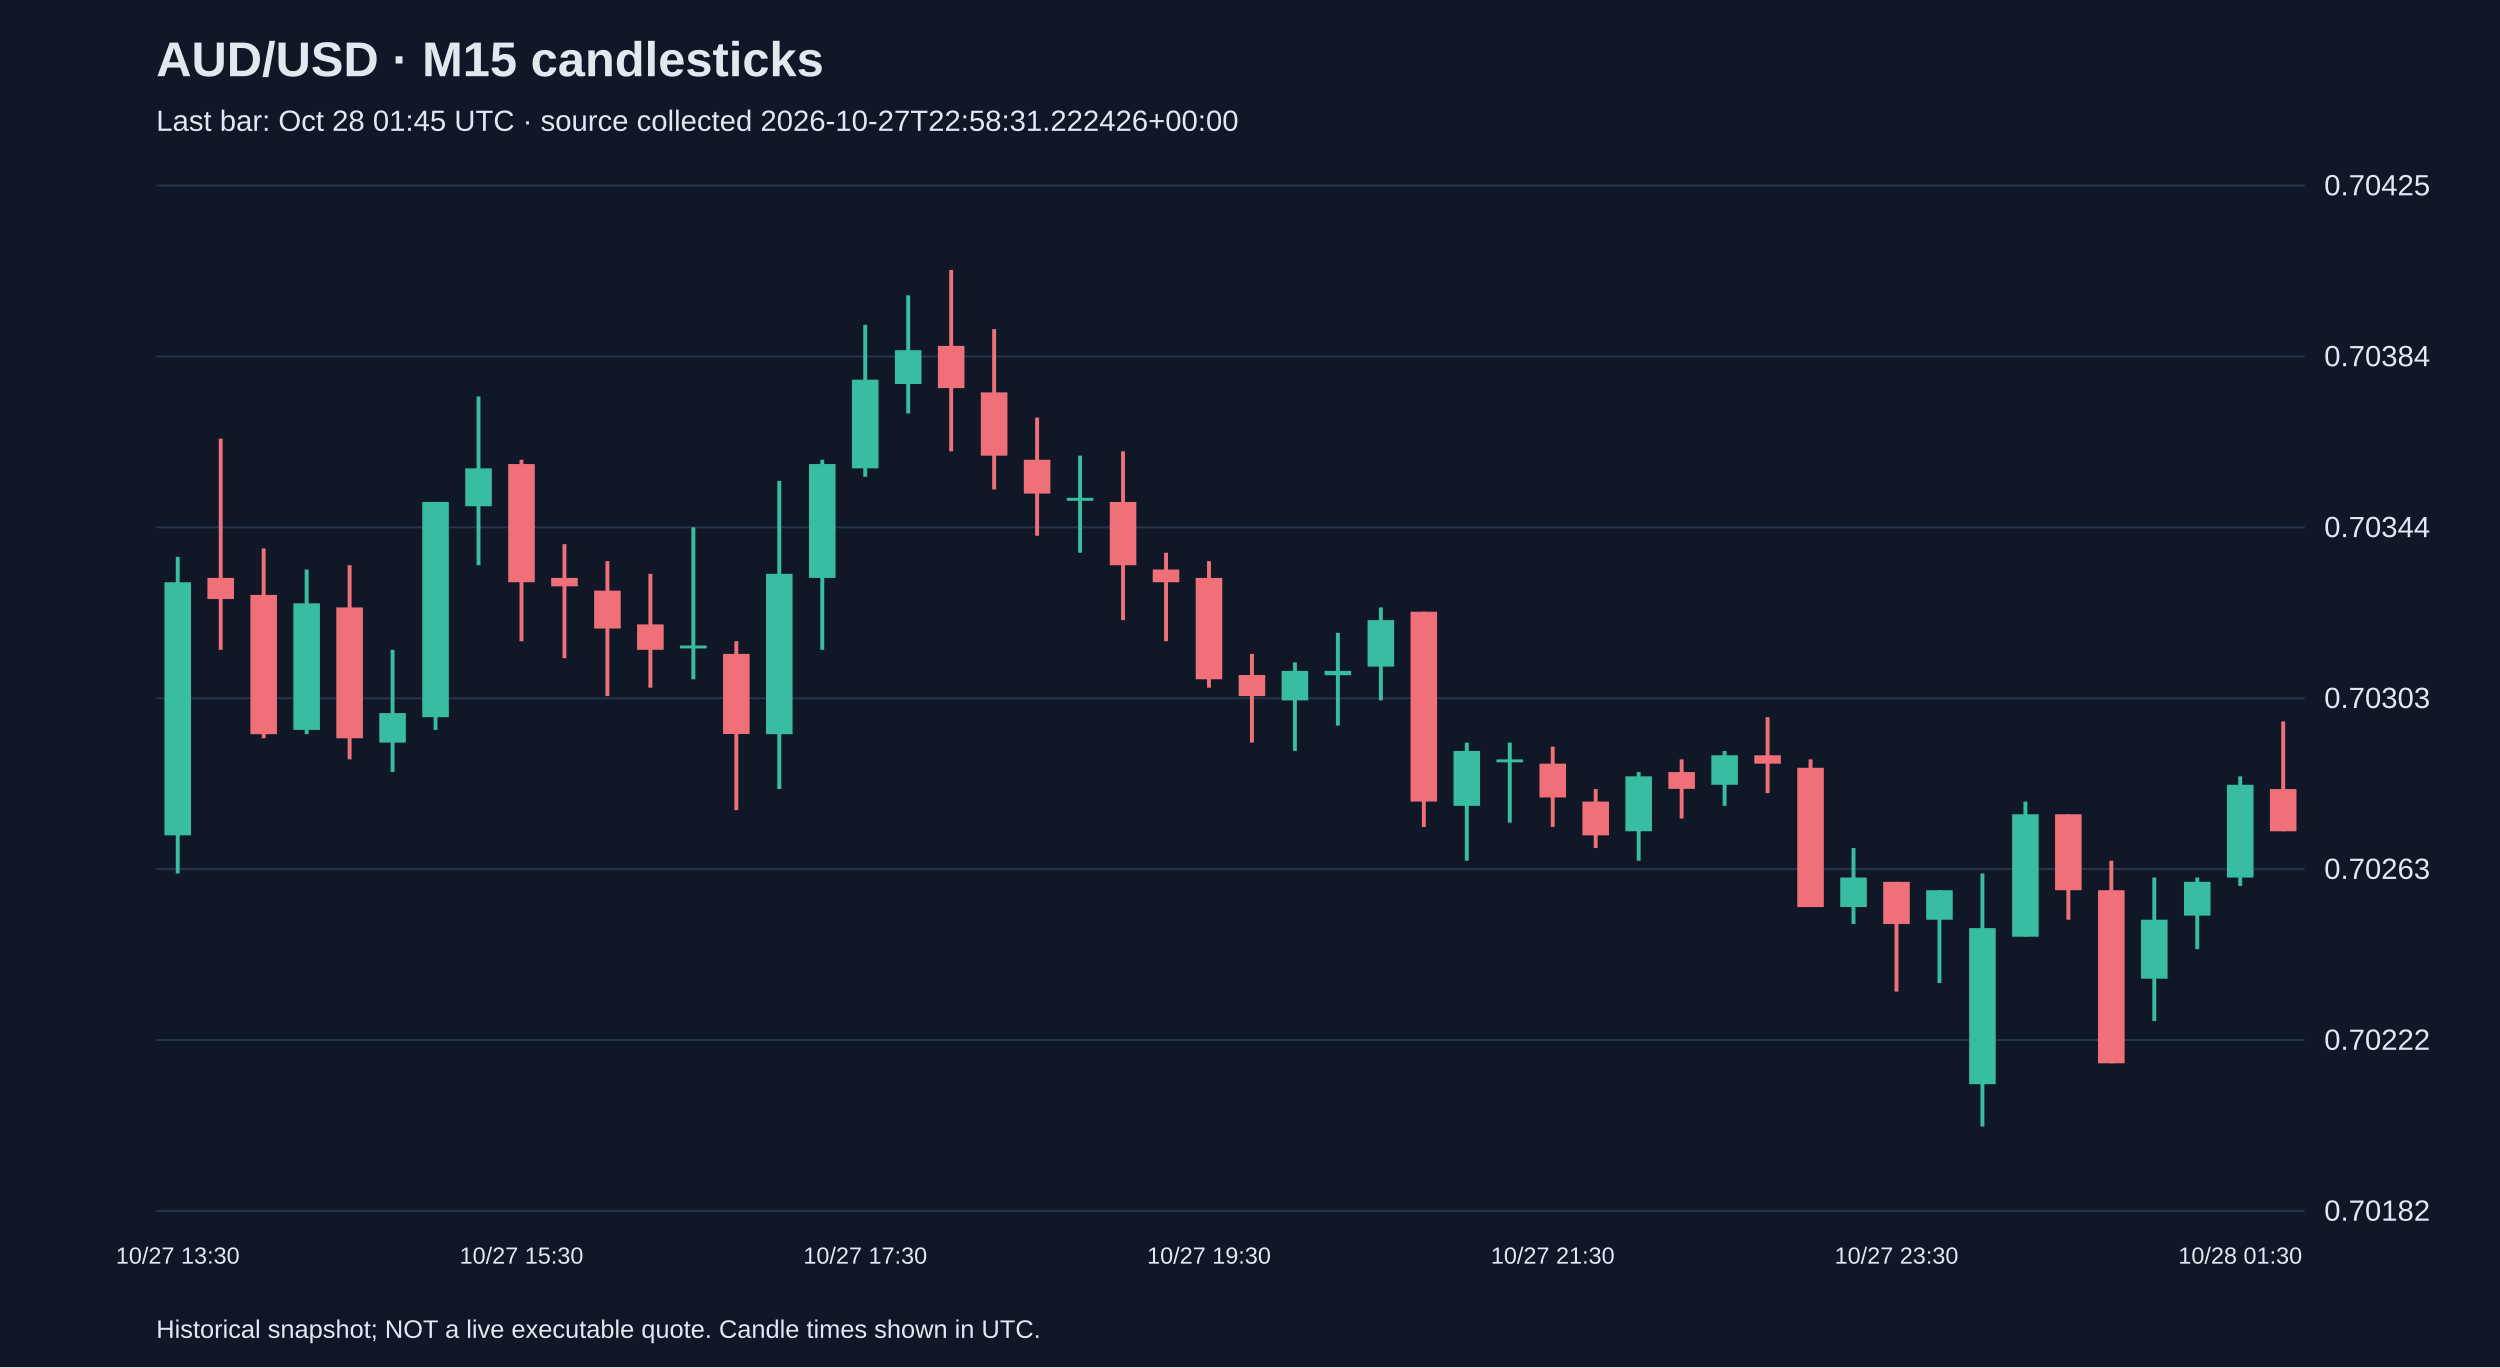
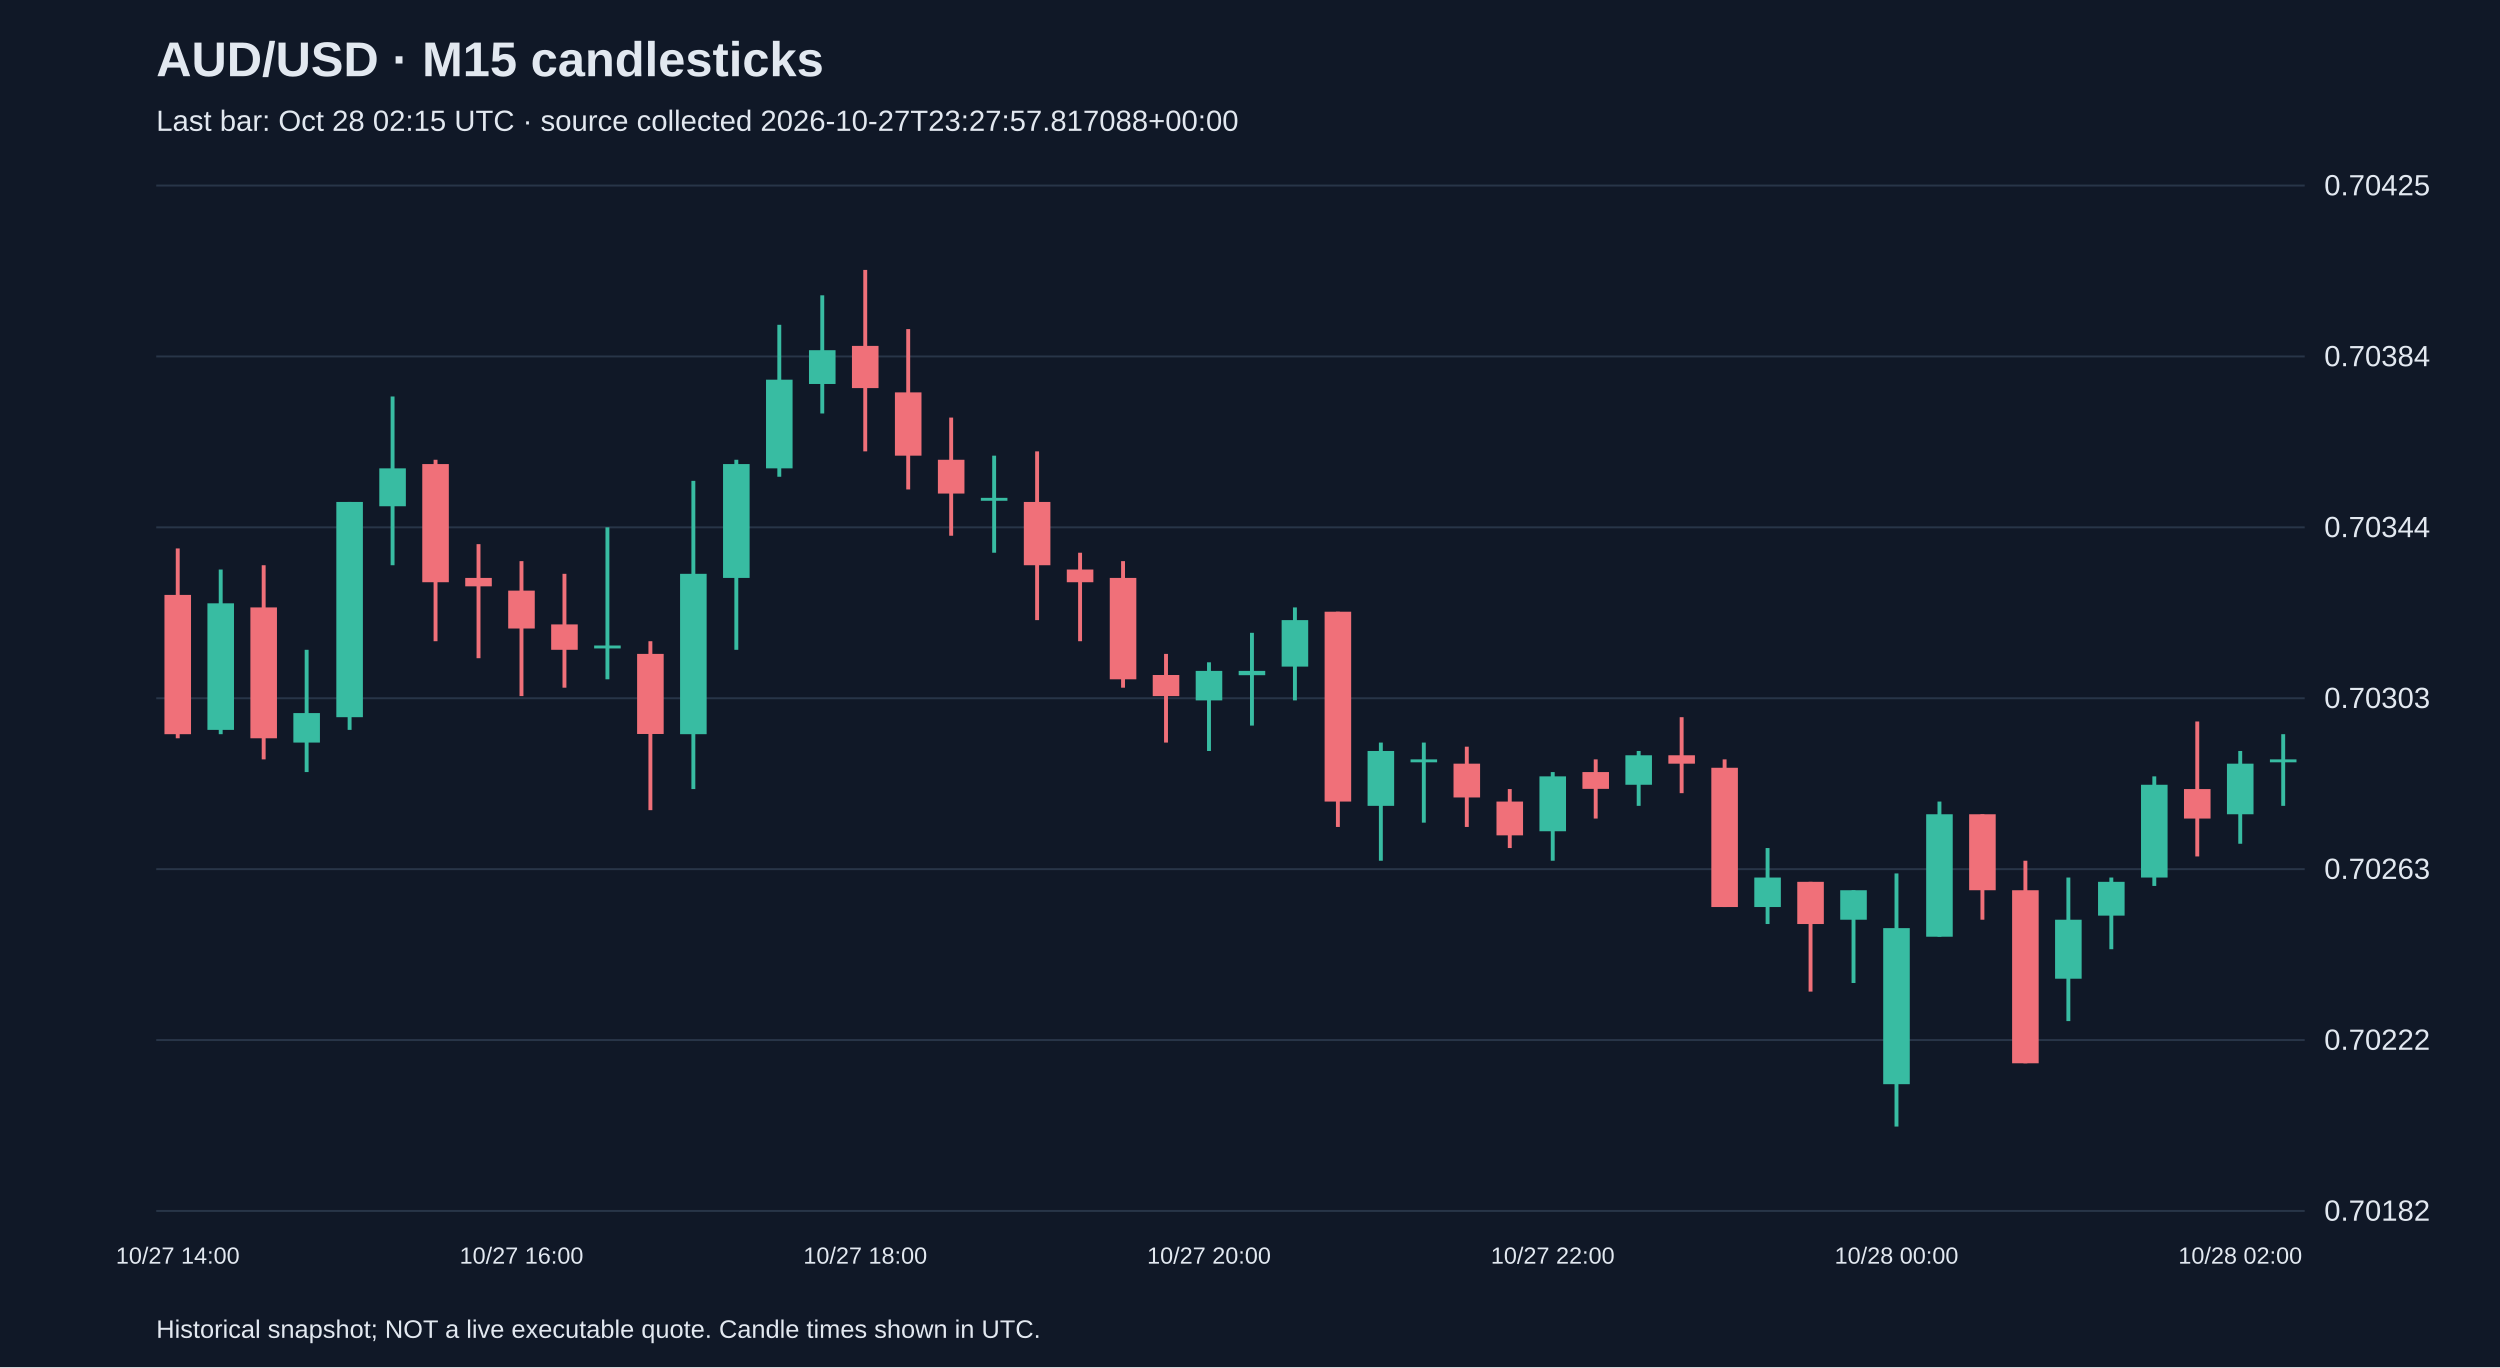
<svg xmlns="http://www.w3.org/2000/svg" viewBox="0 0 1280 700">
  <rect width="100%" height="100%" fill="#101827" />
  <style>text{font-family:Arial,sans-serif;fill:#e2e8f0}</style>
  <text x="80" y="39" font-size="25" font-weight="bold">AUD/USD · M15 candlesticks</text>
-   <text x="80" y="67" font-size="15" fill="#a6b1c5">Last bar: Oct 28 01:45 UTC · source collected 2026-10-27T22:58:31.222426+00:00</text>
+   <text x="80" y="67" font-size="15" fill="#a6b1c5">Last bar: Oct 28 02:15 UTC · source collected 2026-10-27T23:27:57.817088+00:00</text>
  <line x1="80" y1="620.0" x2="1180" y2="620.0" stroke="#283548" />
  <text x="1190" y="625.0" font-size="15">0.70182</text>
  <line x1="80" y1="532.5" x2="1180" y2="532.5" stroke="#283548" />
  <text x="1190" y="537.5" font-size="15">0.70222</text>
  <line x1="80" y1="445.0" x2="1180" y2="445.0" stroke="#283548" />
  <text x="1190" y="450.0" font-size="15">0.70263</text>
  <line x1="80" y1="357.5" x2="1180" y2="357.5" stroke="#283548" />
  <text x="1190" y="362.5" font-size="15">0.70303</text>
  <line x1="80" y1="270.0" x2="1180" y2="270.0" stroke="#283548" />
  <text x="1190" y="275.0" font-size="15">0.70344</text>
  <line x1="80" y1="182.5" x2="1180" y2="182.5" stroke="#283548" />
  <text x="1190" y="187.5" font-size="15">0.70384</text>
  <line x1="80" y1="95.0" x2="1180" y2="95.0" stroke="#283548" />
  <text x="1190" y="100.0" font-size="15">0.70425</text>
-   <line x1="91.0" y1="285.1" x2="91.0" y2="447.2" stroke="#38bca2" stroke-width="2" />
-   <rect x="84.2" y="298.1" width="13.6" height="129.6" fill="#38bca2" />
-   <text x="91.0" y="647" text-anchor="middle" font-size="12">10/27 13:30</text>
-   <line x1="113.0" y1="224.6" x2="113.0" y2="332.7" stroke="#f07079" stroke-width="2" />
-   <rect x="106.2" y="295.9" width="13.6" height="10.8" fill="#f07079" />
-   <line x1="135.0" y1="280.8" x2="135.0" y2="378.0" stroke="#f07079" stroke-width="2" />
-   <rect x="128.2" y="304.6" width="13.6" height="71.3" fill="#f07079" />
-   <line x1="157.0" y1="291.6" x2="157.0" y2="375.9" stroke="#38bca2" stroke-width="2" />
-   <rect x="150.2" y="308.9" width="13.6" height="64.8" fill="#38bca2" />
-   <line x1="179.0" y1="289.4" x2="179.0" y2="388.8" stroke="#f07079" stroke-width="2" />
-   <rect x="172.2" y="311.0" width="13.6" height="67.0" fill="#f07079" />
-   <line x1="201.0" y1="332.7" x2="201.0" y2="395.3" stroke="#38bca2" stroke-width="2" />
-   <rect x="194.2" y="365.1" width="13.6" height="15.1" fill="#38bca2" />
-   <line x1="223.0" y1="257.0" x2="223.0" y2="373.7" stroke="#38bca2" stroke-width="2" />
-   <rect x="216.2" y="257.0" width="13.6" height="110.2" fill="#38bca2" />
-   <line x1="245.0" y1="203.0" x2="245.0" y2="289.4" stroke="#38bca2" stroke-width="2" />
-   <rect x="238.2" y="239.8" width="13.6" height="19.4" fill="#38bca2" />
-   <line x1="267.0" y1="235.4" x2="267.0" y2="328.3" stroke="#f07079" stroke-width="2" />
-   <rect x="260.2" y="237.6" width="13.6" height="60.5" fill="#f07079" />
-   <text x="267.0" y="647" text-anchor="middle" font-size="12">10/27 15:30</text>
-   <line x1="289.0" y1="278.6" x2="289.0" y2="337.0" stroke="#f07079" stroke-width="2" />
-   <rect x="282.2" y="295.9" width="13.6" height="4.3" fill="#f07079" />
-   <line x1="311.0" y1="287.3" x2="311.0" y2="356.4" stroke="#f07079" stroke-width="2" />
-   <rect x="304.2" y="302.4" width="13.6" height="19.4" fill="#f07079" />
-   <line x1="333.0" y1="293.8" x2="333.0" y2="352.1" stroke="#f07079" stroke-width="2" />
-   <rect x="326.2" y="319.7" width="13.6" height="13.0" fill="#f07079" />
-   <line x1="355.0" y1="270.0" x2="355.0" y2="347.8" stroke="#38bca2" stroke-width="2" />
-   <rect x="348.2" y="330.5" width="13.6" height="1.5" fill="#38bca2" />
-   <line x1="377.0" y1="328.3" x2="377.0" y2="414.8" stroke="#f07079" stroke-width="2" />
-   <rect x="370.2" y="334.8" width="13.6" height="41.0" fill="#f07079" />
-   <line x1="399.0" y1="246.2" x2="399.0" y2="404.0" stroke="#38bca2" stroke-width="2" />
-   <rect x="392.2" y="293.8" width="13.6" height="82.1" fill="#38bca2" />
-   <line x1="421.0" y1="235.4" x2="421.0" y2="332.7" stroke="#38bca2" stroke-width="2" />
-   <rect x="414.2" y="237.6" width="13.6" height="58.3" fill="#38bca2" />
-   <line x1="443.0" y1="166.3" x2="443.0" y2="244.1" stroke="#38bca2" stroke-width="2" />
-   <rect x="436.2" y="194.4" width="13.6" height="45.4" fill="#38bca2" />
-   <text x="443.0" y="647" text-anchor="middle" font-size="12">10/27 17:30</text>
-   <line x1="465.0" y1="151.2" x2="465.0" y2="211.7" stroke="#38bca2" stroke-width="2" />
-   <rect x="458.2" y="179.3" width="13.6" height="17.3" fill="#38bca2" />
-   <line x1="487.0" y1="138.2" x2="487.0" y2="231.1" stroke="#f07079" stroke-width="2" />
-   <rect x="480.2" y="177.1" width="13.6" height="21.6" fill="#f07079" />
-   <line x1="509.0" y1="168.5" x2="509.0" y2="250.6" stroke="#f07079" stroke-width="2" />
-   <rect x="502.2" y="200.9" width="13.6" height="32.4" fill="#f07079" />
-   <line x1="531.0" y1="213.8" x2="531.0" y2="274.3" stroke="#f07079" stroke-width="2" />
-   <rect x="524.2" y="235.4" width="13.6" height="17.3" fill="#f07079" />
-   <line x1="553.0" y1="233.3" x2="553.0" y2="283.0" stroke="#38bca2" stroke-width="2" />
-   <rect x="546.2" y="254.9" width="13.6" height="1.5" fill="#38bca2" />
-   <line x1="575.0" y1="231.1" x2="575.0" y2="317.5" stroke="#f07079" stroke-width="2" />
-   <rect x="568.2" y="257.0" width="13.6" height="32.4" fill="#f07079" />
-   <line x1="597.0" y1="283.0" x2="597.0" y2="328.3" stroke="#f07079" stroke-width="2" />
-   <rect x="590.2" y="291.6" width="13.6" height="6.5" fill="#f07079" />
-   <line x1="619.0" y1="287.3" x2="619.0" y2="352.1" stroke="#f07079" stroke-width="2" />
-   <rect x="612.2" y="295.9" width="13.6" height="51.9" fill="#f07079" />
-   <text x="619.0" y="647" text-anchor="middle" font-size="12">10/27 19:30</text>
-   <line x1="641.0" y1="334.8" x2="641.0" y2="380.2" stroke="#f07079" stroke-width="2" />
-   <rect x="634.2" y="345.6" width="13.6" height="10.8" fill="#f07079" />
-   <line x1="663.0" y1="339.1" x2="663.0" y2="384.5" stroke="#38bca2" stroke-width="2" />
-   <rect x="656.2" y="343.5" width="13.6" height="15.1" fill="#38bca2" />
-   <line x1="685.0" y1="324.0" x2="685.0" y2="371.5" stroke="#38bca2" stroke-width="2" />
-   <rect x="678.2" y="343.5" width="13.6" height="2.2" fill="#38bca2" />
-   <line x1="707.0" y1="311.0" x2="707.0" y2="358.6" stroke="#38bca2" stroke-width="2" />
-   <rect x="700.2" y="317.5" width="13.6" height="23.8" fill="#38bca2" />
-   <line x1="729.0" y1="313.2" x2="729.0" y2="423.4" stroke="#f07079" stroke-width="2" />
-   <rect x="722.2" y="313.2" width="13.6" height="97.2" fill="#f07079" />
-   <line x1="751.0" y1="380.2" x2="751.0" y2="440.7" stroke="#38bca2" stroke-width="2" />
-   <rect x="744.2" y="384.5" width="13.6" height="28.1" fill="#38bca2" />
-   <line x1="773.0" y1="380.2" x2="773.0" y2="421.2" stroke="#38bca2" stroke-width="2" />
-   <rect x="766.2" y="388.8" width="13.6" height="1.5" fill="#38bca2" />
-   <line x1="795.0" y1="382.3" x2="795.0" y2="423.4" stroke="#f07079" stroke-width="2" />
-   <rect x="788.2" y="391.0" width="13.6" height="17.3" fill="#f07079" />
-   <text x="795.0" y="647" text-anchor="middle" font-size="12">10/27 21:30</text>
-   <line x1="817.0" y1="404.0" x2="817.0" y2="434.2" stroke="#f07079" stroke-width="2" />
-   <rect x="810.2" y="410.4" width="13.6" height="17.3" fill="#f07079" />
-   <line x1="839.0" y1="395.3" x2="839.0" y2="440.7" stroke="#38bca2" stroke-width="2" />
-   <rect x="832.2" y="397.5" width="13.6" height="28.1" fill="#38bca2" />
-   <line x1="861.0" y1="388.8" x2="861.0" y2="419.1" stroke="#f07079" stroke-width="2" />
-   <rect x="854.2" y="395.3" width="13.6" height="8.6" fill="#f07079" />
-   <line x1="883.0" y1="384.5" x2="883.0" y2="412.6" stroke="#38bca2" stroke-width="2" />
-   <rect x="876.2" y="386.7" width="13.6" height="15.1" fill="#38bca2" />
-   <line x1="905.0" y1="367.2" x2="905.0" y2="406.1" stroke="#f07079" stroke-width="2" />
-   <rect x="898.2" y="386.7" width="13.6" height="4.3" fill="#f07079" />
-   <line x1="927.0" y1="388.8" x2="927.0" y2="464.4" stroke="#f07079" stroke-width="2" />
-   <rect x="920.2" y="393.1" width="13.6" height="71.3" fill="#f07079" />
-   <line x1="949.0" y1="434.2" x2="949.0" y2="473.1" stroke="#38bca2" stroke-width="2" />
-   <rect x="942.2" y="449.3" width="13.6" height="15.1" fill="#38bca2" />
-   <line x1="971.0" y1="451.5" x2="971.0" y2="507.7" stroke="#f07079" stroke-width="2" />
-   <rect x="964.2" y="451.5" width="13.6" height="21.6" fill="#f07079" />
-   <text x="971.0" y="647" text-anchor="middle" font-size="12">10/27 23:30</text>
-   <line x1="993.0" y1="455.8" x2="993.0" y2="503.3" stroke="#38bca2" stroke-width="2" />
-   <rect x="986.2" y="455.8" width="13.6" height="15.1" fill="#38bca2" />
-   <line x1="1015.0" y1="447.2" x2="1015.0" y2="576.8" stroke="#38bca2" stroke-width="2" />
-   <rect x="1008.2" y="475.2" width="13.6" height="79.9" fill="#38bca2" />
-   <line x1="1037.0" y1="410.4" x2="1037.0" y2="479.6" stroke="#38bca2" stroke-width="2" />
-   <rect x="1030.2" y="416.9" width="13.6" height="62.7" fill="#38bca2" />
-   <line x1="1059.0" y1="416.9" x2="1059.0" y2="470.9" stroke="#f07079" stroke-width="2" />
-   <rect x="1052.2" y="416.9" width="13.6" height="38.9" fill="#f07079" />
-   <line x1="1081.0" y1="440.7" x2="1081.0" y2="544.4" stroke="#f07079" stroke-width="2" />
-   <rect x="1074.2" y="455.8" width="13.6" height="88.6" fill="#f07079" />
-   <line x1="1103.0" y1="449.3" x2="1103.0" y2="522.8" stroke="#38bca2" stroke-width="2" />
-   <rect x="1096.2" y="470.9" width="13.6" height="30.2" fill="#38bca2" />
-   <line x1="1125.0" y1="449.3" x2="1125.0" y2="486.0" stroke="#38bca2" stroke-width="2" />
-   <rect x="1118.2" y="451.5" width="13.6" height="17.3" fill="#38bca2" />
-   <line x1="1147.0" y1="397.5" x2="1147.0" y2="453.6" stroke="#38bca2" stroke-width="2" />
-   <rect x="1140.2" y="401.8" width="13.6" height="47.5" fill="#38bca2" />
-   <text x="1147.0" y="647" text-anchor="middle" font-size="12">10/28 01:30</text>
-   <line x1="1169.0" y1="369.4" x2="1169.0" y2="425.6" stroke="#f07079" stroke-width="2" />
-   <rect x="1162.2" y="404.0" width="13.6" height="21.6" fill="#f07079" />
+   <line x1="91.0" y1="280.8" x2="91.0" y2="378.0" stroke="#f07079" stroke-width="2" />
+   <rect x="84.2" y="304.6" width="13.6" height="71.3" fill="#f07079" />
+   <text x="91.0" y="647" text-anchor="middle" font-size="12">10/27 14:00</text>
+   <line x1="113.0" y1="291.6" x2="113.0" y2="375.9" stroke="#38bca2" stroke-width="2" />
+   <rect x="106.2" y="308.9" width="13.6" height="64.8" fill="#38bca2" />
+   <line x1="135.0" y1="289.4" x2="135.0" y2="388.8" stroke="#f07079" stroke-width="2" />
+   <rect x="128.2" y="311.0" width="13.6" height="67.0" fill="#f07079" />
+   <line x1="157.0" y1="332.7" x2="157.0" y2="395.3" stroke="#38bca2" stroke-width="2" />
+   <rect x="150.2" y="365.1" width="13.6" height="15.1" fill="#38bca2" />
+   <line x1="179.0" y1="257.0" x2="179.0" y2="373.7" stroke="#38bca2" stroke-width="2" />
+   <rect x="172.2" y="257.0" width="13.6" height="110.2" fill="#38bca2" />
+   <line x1="201.0" y1="203.0" x2="201.0" y2="289.4" stroke="#38bca2" stroke-width="2" />
+   <rect x="194.2" y="239.8" width="13.6" height="19.4" fill="#38bca2" />
+   <line x1="223.0" y1="235.4" x2="223.0" y2="328.3" stroke="#f07079" stroke-width="2" />
+   <rect x="216.2" y="237.6" width="13.6" height="60.5" fill="#f07079" />
+   <line x1="245.0" y1="278.6" x2="245.0" y2="337.0" stroke="#f07079" stroke-width="2" />
+   <rect x="238.2" y="295.9" width="13.6" height="4.3" fill="#f07079" />
+   <line x1="267.0" y1="287.3" x2="267.0" y2="356.4" stroke="#f07079" stroke-width="2" />
+   <rect x="260.2" y="302.4" width="13.6" height="19.4" fill="#f07079" />
+   <text x="267.0" y="647" text-anchor="middle" font-size="12">10/27 16:00</text>
+   <line x1="289.0" y1="293.8" x2="289.0" y2="352.1" stroke="#f07079" stroke-width="2" />
+   <rect x="282.2" y="319.7" width="13.6" height="13.0" fill="#f07079" />
+   <line x1="311.0" y1="270.0" x2="311.0" y2="347.8" stroke="#38bca2" stroke-width="2" />
+   <rect x="304.2" y="330.5" width="13.6" height="1.5" fill="#38bca2" />
+   <line x1="333.0" y1="328.3" x2="333.0" y2="414.8" stroke="#f07079" stroke-width="2" />
+   <rect x="326.2" y="334.8" width="13.6" height="41.0" fill="#f07079" />
+   <line x1="355.0" y1="246.2" x2="355.0" y2="404.0" stroke="#38bca2" stroke-width="2" />
+   <rect x="348.2" y="293.8" width="13.6" height="82.1" fill="#38bca2" />
+   <line x1="377.0" y1="235.4" x2="377.0" y2="332.7" stroke="#38bca2" stroke-width="2" />
+   <rect x="370.2" y="237.6" width="13.6" height="58.3" fill="#38bca2" />
+   <line x1="399.0" y1="166.3" x2="399.0" y2="244.1" stroke="#38bca2" stroke-width="2" />
+   <rect x="392.2" y="194.4" width="13.6" height="45.4" fill="#38bca2" />
+   <line x1="421.0" y1="151.2" x2="421.0" y2="211.7" stroke="#38bca2" stroke-width="2" />
+   <rect x="414.2" y="179.3" width="13.6" height="17.3" fill="#38bca2" />
+   <line x1="443.0" y1="138.2" x2="443.0" y2="231.1" stroke="#f07079" stroke-width="2" />
+   <rect x="436.2" y="177.1" width="13.6" height="21.6" fill="#f07079" />
+   <text x="443.0" y="647" text-anchor="middle" font-size="12">10/27 18:00</text>
+   <line x1="465.0" y1="168.5" x2="465.0" y2="250.6" stroke="#f07079" stroke-width="2" />
+   <rect x="458.2" y="200.9" width="13.6" height="32.4" fill="#f07079" />
+   <line x1="487.0" y1="213.8" x2="487.0" y2="274.3" stroke="#f07079" stroke-width="2" />
+   <rect x="480.2" y="235.4" width="13.6" height="17.3" fill="#f07079" />
+   <line x1="509.0" y1="233.3" x2="509.0" y2="283.0" stroke="#38bca2" stroke-width="2" />
+   <rect x="502.2" y="254.9" width="13.6" height="1.5" fill="#38bca2" />
+   <line x1="531.0" y1="231.1" x2="531.0" y2="317.5" stroke="#f07079" stroke-width="2" />
+   <rect x="524.2" y="257.0" width="13.6" height="32.4" fill="#f07079" />
+   <line x1="553.0" y1="283.0" x2="553.0" y2="328.3" stroke="#f07079" stroke-width="2" />
+   <rect x="546.2" y="291.6" width="13.6" height="6.5" fill="#f07079" />
+   <line x1="575.0" y1="287.3" x2="575.0" y2="352.1" stroke="#f07079" stroke-width="2" />
+   <rect x="568.2" y="295.9" width="13.6" height="51.9" fill="#f07079" />
+   <line x1="597.0" y1="334.8" x2="597.0" y2="380.2" stroke="#f07079" stroke-width="2" />
+   <rect x="590.2" y="345.6" width="13.6" height="10.8" fill="#f07079" />
+   <line x1="619.0" y1="339.1" x2="619.0" y2="384.5" stroke="#38bca2" stroke-width="2" />
+   <rect x="612.2" y="343.5" width="13.6" height="15.1" fill="#38bca2" />
+   <text x="619.0" y="647" text-anchor="middle" font-size="12">10/27 20:00</text>
+   <line x1="641.0" y1="324.0" x2="641.0" y2="371.5" stroke="#38bca2" stroke-width="2" />
+   <rect x="634.2" y="343.5" width="13.6" height="2.2" fill="#38bca2" />
+   <line x1="663.0" y1="311.0" x2="663.0" y2="358.6" stroke="#38bca2" stroke-width="2" />
+   <rect x="656.2" y="317.5" width="13.6" height="23.8" fill="#38bca2" />
+   <line x1="685.0" y1="313.2" x2="685.0" y2="423.4" stroke="#f07079" stroke-width="2" />
+   <rect x="678.2" y="313.2" width="13.6" height="97.2" fill="#f07079" />
+   <line x1="707.0" y1="380.2" x2="707.0" y2="440.7" stroke="#38bca2" stroke-width="2" />
+   <rect x="700.2" y="384.5" width="13.6" height="28.1" fill="#38bca2" />
+   <line x1="729.0" y1="380.2" x2="729.0" y2="421.2" stroke="#38bca2" stroke-width="2" />
+   <rect x="722.2" y="388.8" width="13.6" height="1.5" fill="#38bca2" />
+   <line x1="751.0" y1="382.3" x2="751.0" y2="423.4" stroke="#f07079" stroke-width="2" />
+   <rect x="744.2" y="391.0" width="13.6" height="17.3" fill="#f07079" />
+   <line x1="773.0" y1="404.0" x2="773.0" y2="434.2" stroke="#f07079" stroke-width="2" />
+   <rect x="766.2" y="410.4" width="13.6" height="17.3" fill="#f07079" />
+   <line x1="795.0" y1="395.3" x2="795.0" y2="440.7" stroke="#38bca2" stroke-width="2" />
+   <rect x="788.2" y="397.5" width="13.6" height="28.1" fill="#38bca2" />
+   <text x="795.0" y="647" text-anchor="middle" font-size="12">10/27 22:00</text>
+   <line x1="817.0" y1="388.8" x2="817.0" y2="419.1" stroke="#f07079" stroke-width="2" />
+   <rect x="810.2" y="395.3" width="13.6" height="8.6" fill="#f07079" />
+   <line x1="839.0" y1="384.5" x2="839.0" y2="412.6" stroke="#38bca2" stroke-width="2" />
+   <rect x="832.2" y="386.7" width="13.6" height="15.1" fill="#38bca2" />
+   <line x1="861.0" y1="367.2" x2="861.0" y2="406.1" stroke="#f07079" stroke-width="2" />
+   <rect x="854.2" y="386.7" width="13.6" height="4.3" fill="#f07079" />
+   <line x1="883.0" y1="388.8" x2="883.0" y2="464.4" stroke="#f07079" stroke-width="2" />
+   <rect x="876.2" y="393.1" width="13.6" height="71.3" fill="#f07079" />
+   <line x1="905.0" y1="434.2" x2="905.0" y2="473.1" stroke="#38bca2" stroke-width="2" />
+   <rect x="898.2" y="449.3" width="13.6" height="15.1" fill="#38bca2" />
+   <line x1="927.0" y1="451.5" x2="927.0" y2="507.7" stroke="#f07079" stroke-width="2" />
+   <rect x="920.2" y="451.5" width="13.6" height="21.6" fill="#f07079" />
+   <line x1="949.0" y1="455.8" x2="949.0" y2="503.3" stroke="#38bca2" stroke-width="2" />
+   <rect x="942.2" y="455.8" width="13.6" height="15.1" fill="#38bca2" />
+   <line x1="971.0" y1="447.2" x2="971.0" y2="576.8" stroke="#38bca2" stroke-width="2" />
+   <rect x="964.2" y="475.2" width="13.6" height="79.9" fill="#38bca2" />
+   <text x="971.0" y="647" text-anchor="middle" font-size="12">10/28 00:00</text>
+   <line x1="993.0" y1="410.4" x2="993.0" y2="479.6" stroke="#38bca2" stroke-width="2" />
+   <rect x="986.2" y="416.9" width="13.6" height="62.7" fill="#38bca2" />
+   <line x1="1015.0" y1="416.9" x2="1015.0" y2="470.9" stroke="#f07079" stroke-width="2" />
+   <rect x="1008.2" y="416.9" width="13.6" height="38.9" fill="#f07079" />
+   <line x1="1037.0" y1="440.7" x2="1037.0" y2="544.4" stroke="#f07079" stroke-width="2" />
+   <rect x="1030.2" y="455.8" width="13.6" height="88.6" fill="#f07079" />
+   <line x1="1059.0" y1="449.3" x2="1059.0" y2="522.8" stroke="#38bca2" stroke-width="2" />
+   <rect x="1052.2" y="470.9" width="13.6" height="30.2" fill="#38bca2" />
+   <line x1="1081.0" y1="449.3" x2="1081.0" y2="486.0" stroke="#38bca2" stroke-width="2" />
+   <rect x="1074.2" y="451.5" width="13.6" height="17.3" fill="#38bca2" />
+   <line x1="1103.0" y1="397.5" x2="1103.0" y2="453.6" stroke="#38bca2" stroke-width="2" />
+   <rect x="1096.2" y="401.8" width="13.6" height="47.5" fill="#38bca2" />
+   <line x1="1125.0" y1="369.4" x2="1125.0" y2="438.5" stroke="#f07079" stroke-width="2" />
+   <rect x="1118.2" y="404.0" width="13.6" height="15.1" fill="#f07079" />
+   <line x1="1147.0" y1="384.5" x2="1147.0" y2="432.0" stroke="#38bca2" stroke-width="2" />
+   <rect x="1140.2" y="391.0" width="13.6" height="25.9" fill="#38bca2" />
+   <text x="1147.0" y="647" text-anchor="middle" font-size="12">10/28 02:00</text>
+   <line x1="1169.0" y1="375.9" x2="1169.0" y2="412.6" stroke="#38bca2" stroke-width="2" />
+   <rect x="1162.2" y="388.8" width="13.6" height="1.5" fill="#38bca2" />
  <text x="80" y="685" font-size="13">Historical snapshot; NOT a live executable quote. Candle times shown in UTC.</text>
</svg>
